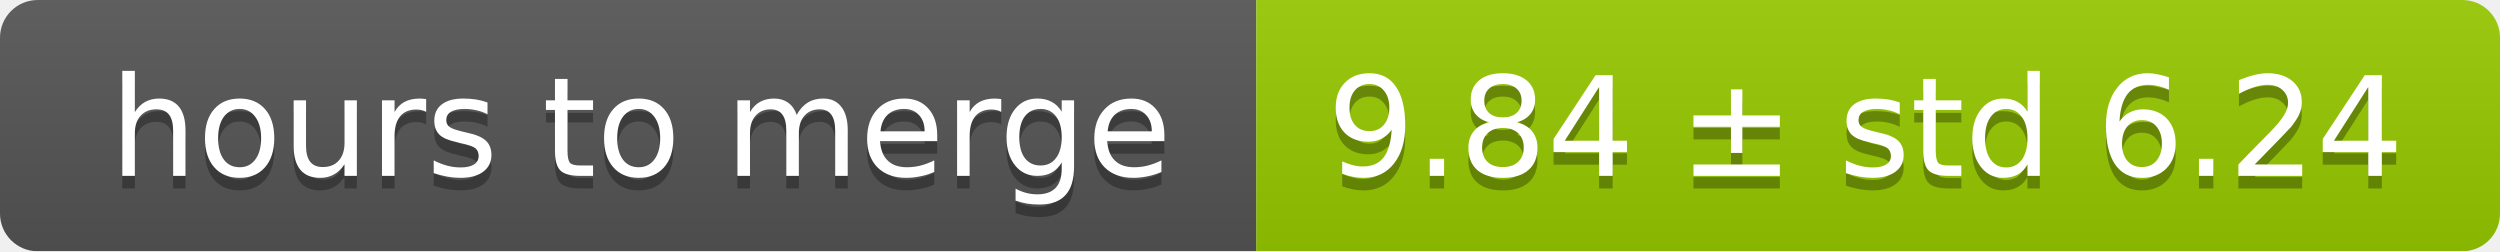
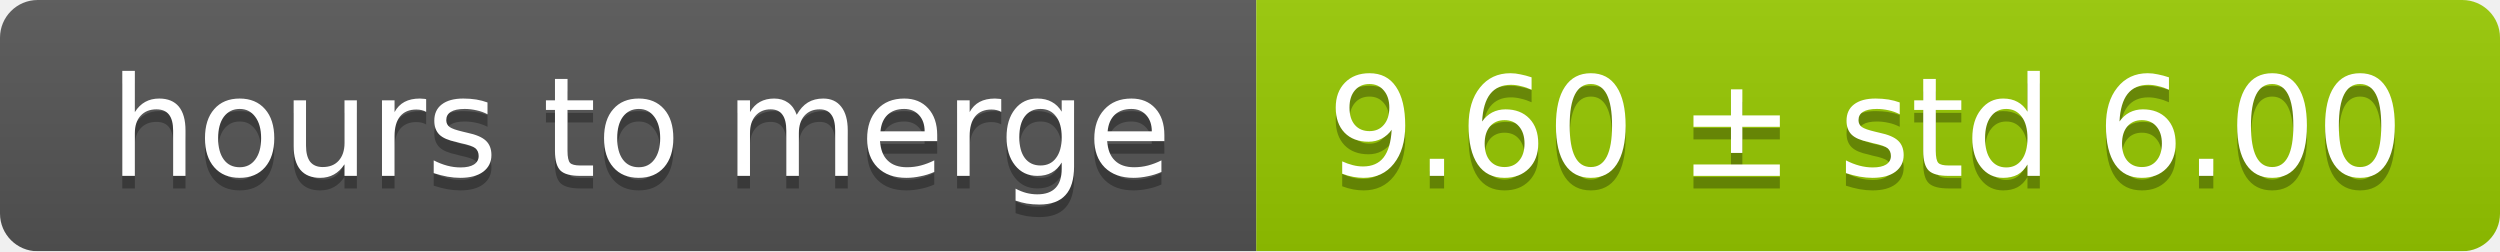
<svg xmlns="http://www.w3.org/2000/svg" width="199" height="20">
  <linearGradient id="smooth" x2="0" y2="100%">
    <stop offset="0" stop-color="#bbb" stop-opacity=".1" />
    <stop offset="1" stop-opacity=".1" />
  </linearGradient>
  <mask id="round">
    <rect width="199" height="20" rx="3" fill="#fff" />
  </mask>
  <g mask="url(#round)">
    <rect width="100" height="20" fill="#555" />
    <rect x="100" width="99" height="20" fill="#97ca00" />
    <rect width="199" height="20" fill="url(#smooth)" />
  </g>
  <g fill="#fff" text-anchor="middle" font-family="DejaVu Sans,Verdana,Geneva,sans-serif" font-size="11">
    <text x="51" y="15" fill="#010101" fill-opacity=".3">hours to merge</text>
    <text x="51" y="14">hours to merge</text>
-     <text x="148.5" y="15" fill="#010101" fill-opacity=".3">9.84 ± std 6.24</text>
-     <text x="148.5" y="14">9.84 ± std 6.24</text>
+     <text x="148.5" y="15" fill="#010101" fill-opacity=".3">9.60 ± std 6.00</text>
+     <text x="148.5" y="14">9.60 ± std 6.00</text>
  </g>
</svg>
